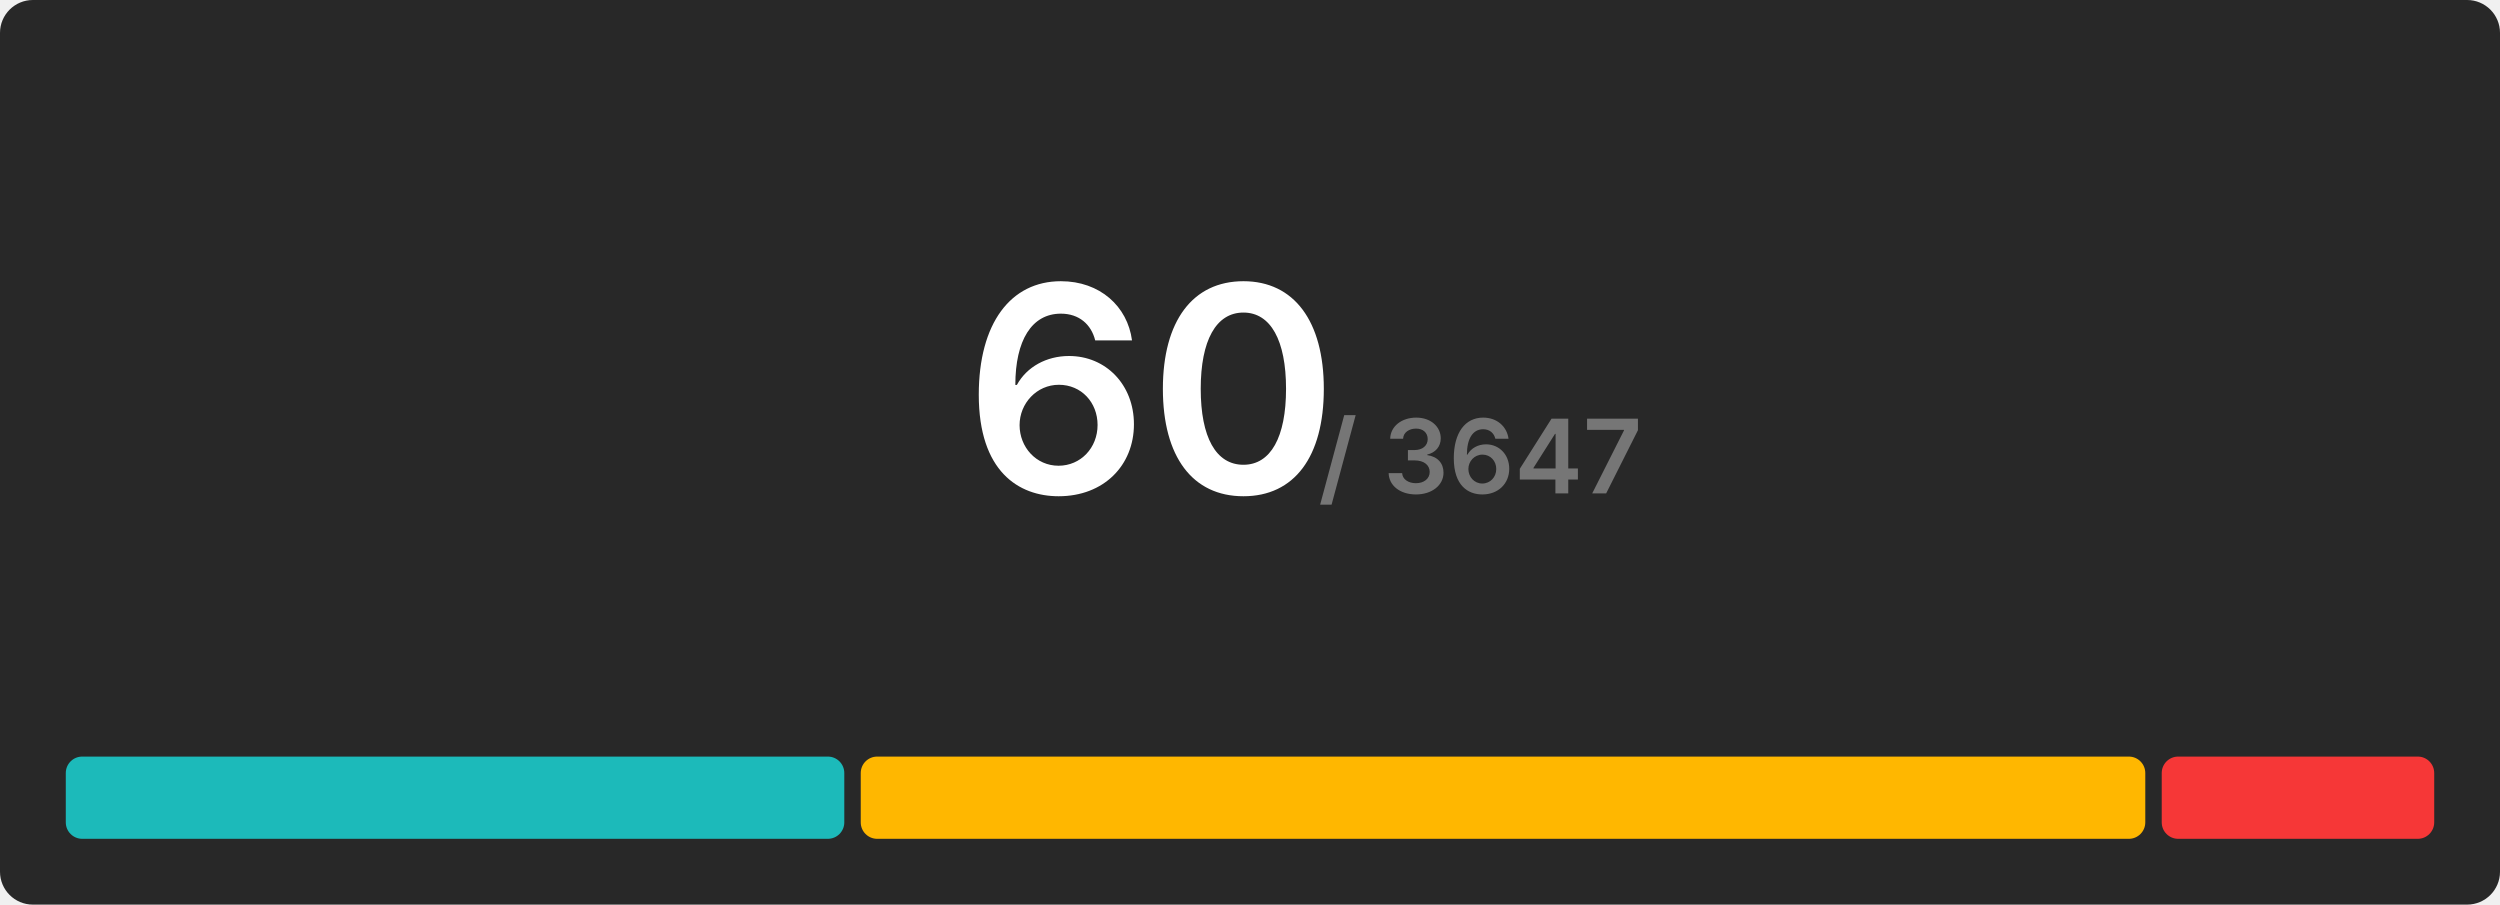
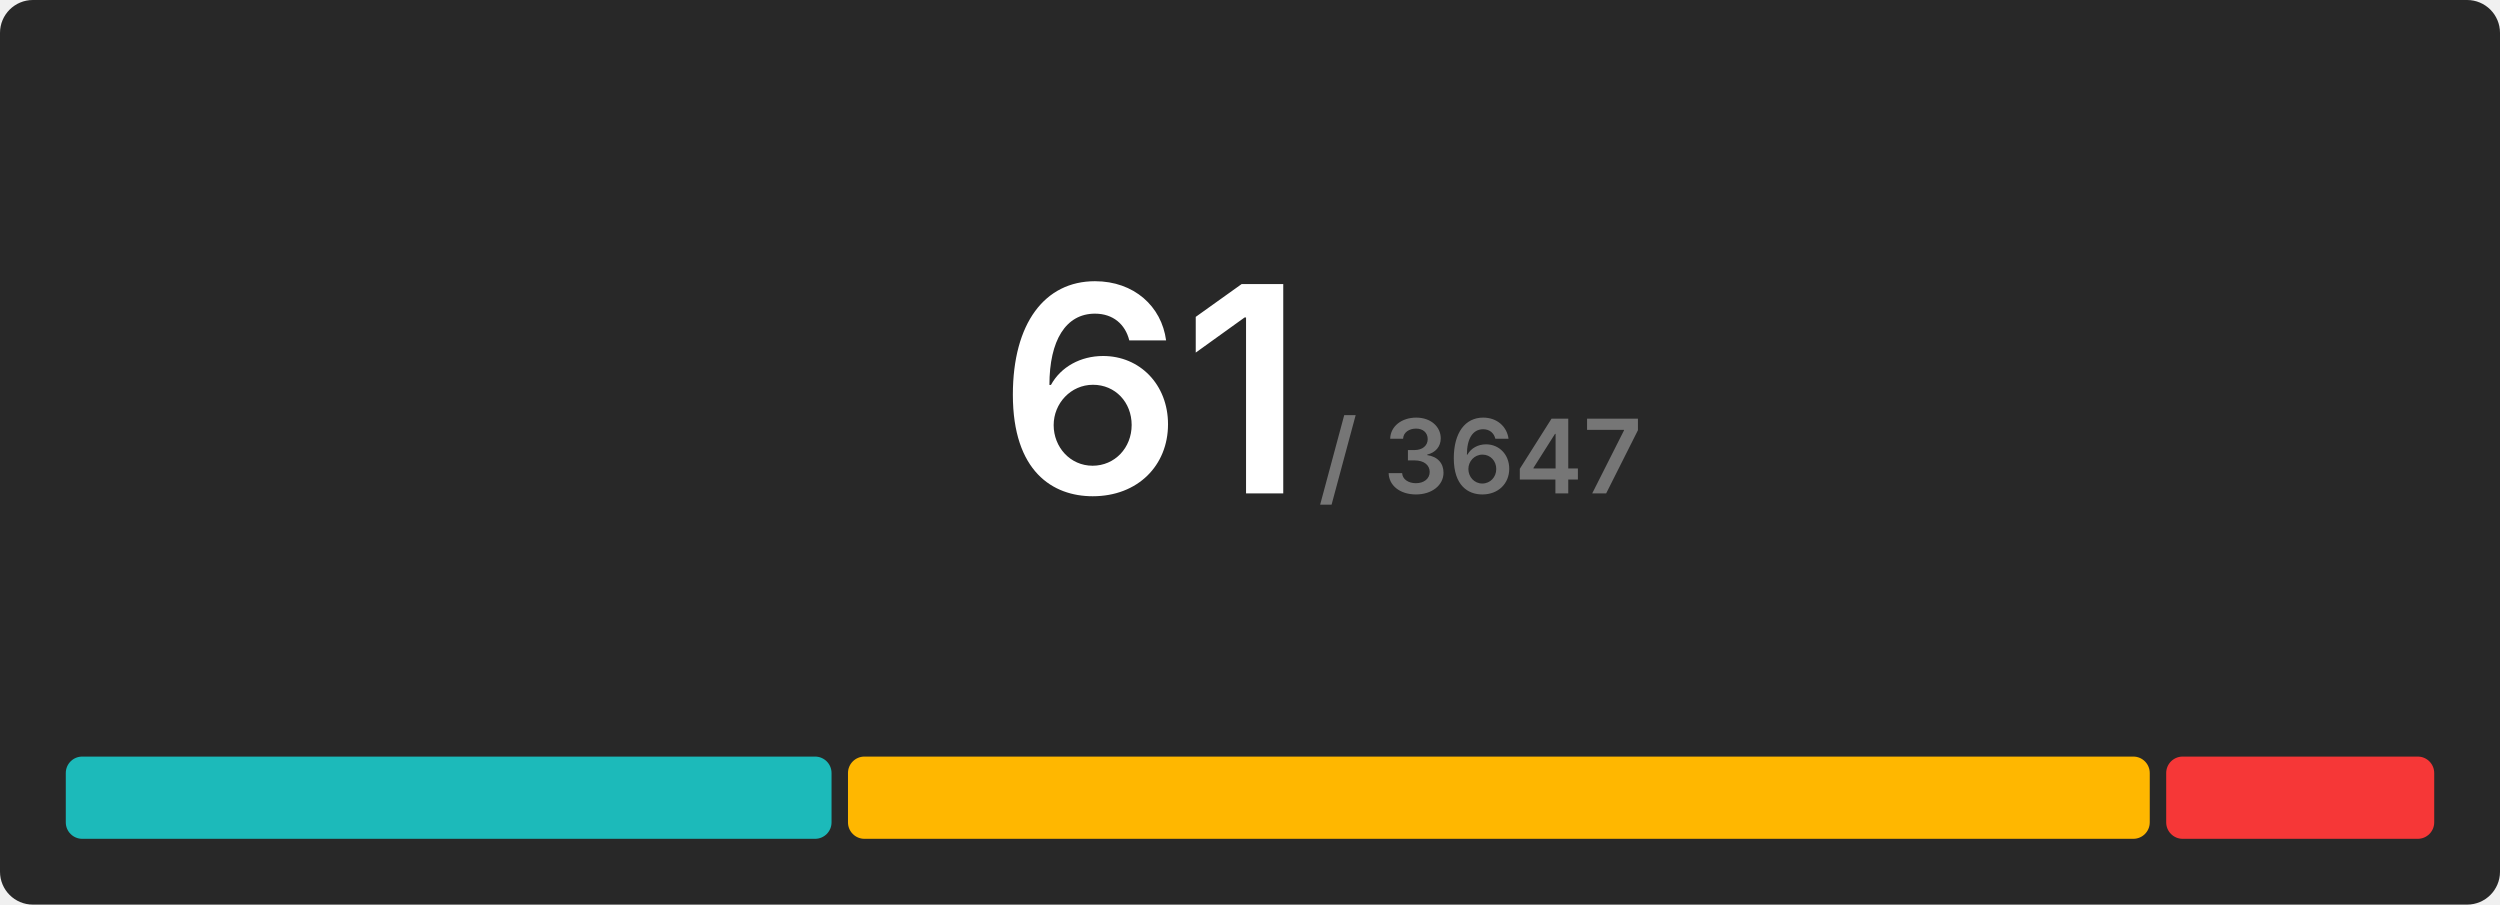
<svg xmlns="http://www.w3.org/2000/svg" width="608" height="220" viewBox="0 0 608 220">
  <rect x="0" y="0" width="608" height="220" rx="8" fill="#282828" />
  <g transform="translate(280, 120)" text-anchor="middle">
-     <text font-size="70" font-weight="600" font-family="Inter, Arial, Helvetica, sans-serif" fill="#ffffff" dominant-baseline="end">60</text>
+     <text font-size="70" font-weight="600" font-family="Inter, Arial, Helvetica, sans-serif" fill="#ffffff" dominant-baseline="end">61</text>
    <text font-size="25" font-weight="600" font-family="Inter, Arial, Helvetica, sans-serif" fill="#767676" dominant-baseline="end" dx="80">/ 3647</text>
  </g>
  <g transform="translate(16, 184)">
-     <rect x="0" y="0" width="189.333" height="20" fill="#1cbaba" rx="4" />
-     <rect x="193.333" y="0" width="312.4" height="20" fill="#ffb700" rx="4" />
-     <rect x="509.733" y="0" width="66.267" height="20" fill="#f63737" rx="4" />
+     <rect x="0" y="0" width="186.23" height="20" fill="#1cbaba" rx="4" />
+     <rect x="190.23" y="0" width="316.59" height="20" fill="#ffb700" rx="4" />
+     <rect x="510.82" y="0" width="65.18" height="20" fill="#f63737" rx="4" />
  </g>
</svg>
